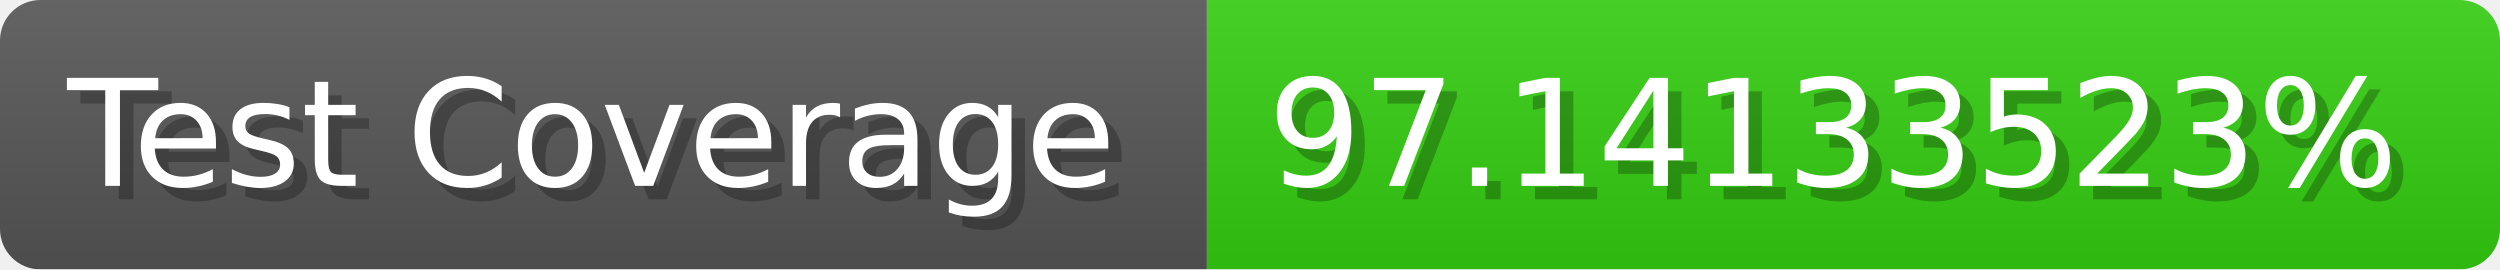
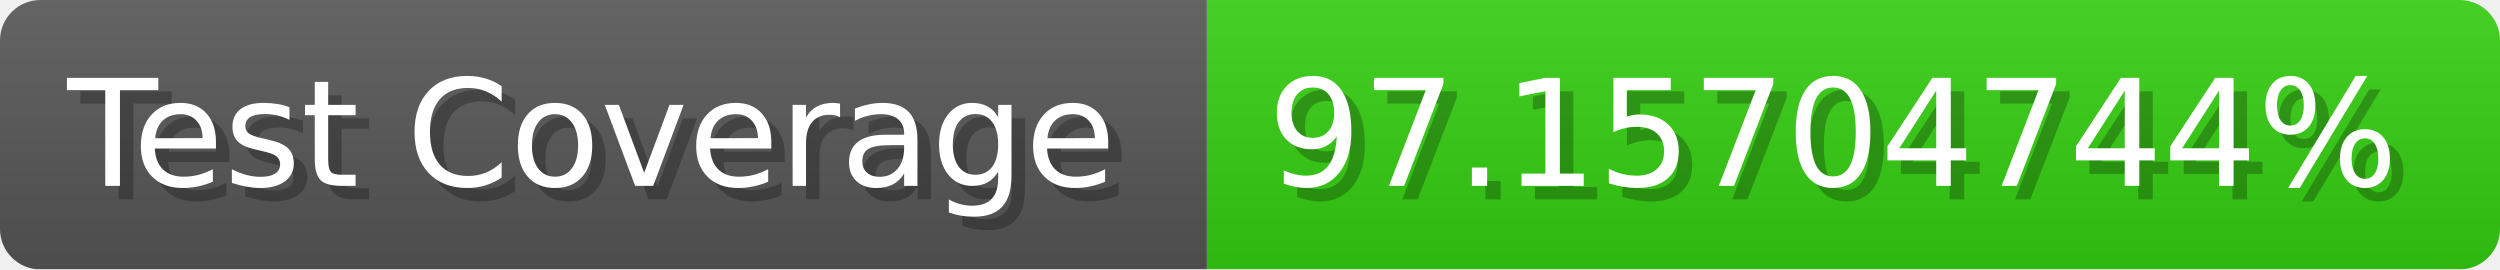
- <svg xmlns="http://www.w3.org/2000/svg" width="185.6" height="20" viewBox="0 0 1856 200" role="img" aria-label="Test Coverage: 97.14133523%">
+ <svg xmlns="http://www.w3.org/2000/svg" width="185.6" height="20" viewBox="0 0 1856 200" role="img" aria-label="Test Coverage: 97.15704744%">
  <linearGradient id="a" x2="0" y2="100%">
    <stop offset="0" stop-opacity=".1" stop-color="#EEE" />
    <stop offset="1" stop-opacity=".1" />
  </linearGradient>
  <mask id="m">
    <rect width="1856" height="200" rx="30" fill="#FFF" />
  </mask>
  <g mask="url(#m)">
    <rect width="896" height="200" fill="#555" />
    <rect width="960" height="200" fill="#3C1" x="896" />
    <rect width="1856" height="200" fill="url(#a)" />
  </g>
  <g aria-hidden="true" fill="#fff" text-anchor="start" font-family="Verdana,DejaVu Sans,sans-serif" font-size="110">
    <text x="60" y="148" textLength="796" fill="#000" opacity="0.25">Test Coverage</text>
    <text x="50" y="138" textLength="796">Test Coverage</text>
-     <text x="951" y="148" textLength="860" fill="#000" opacity="0.25">97.14133523%</text>
-     <text x="941" y="138" textLength="860">97.14133523%</text>
+     <text x="951" y="148" textLength="860" fill="#000" opacity="0.25">97.15704744%</text>
+     <text x="941" y="138" textLength="860">97.15704744%</text>
  </g>
</svg>
